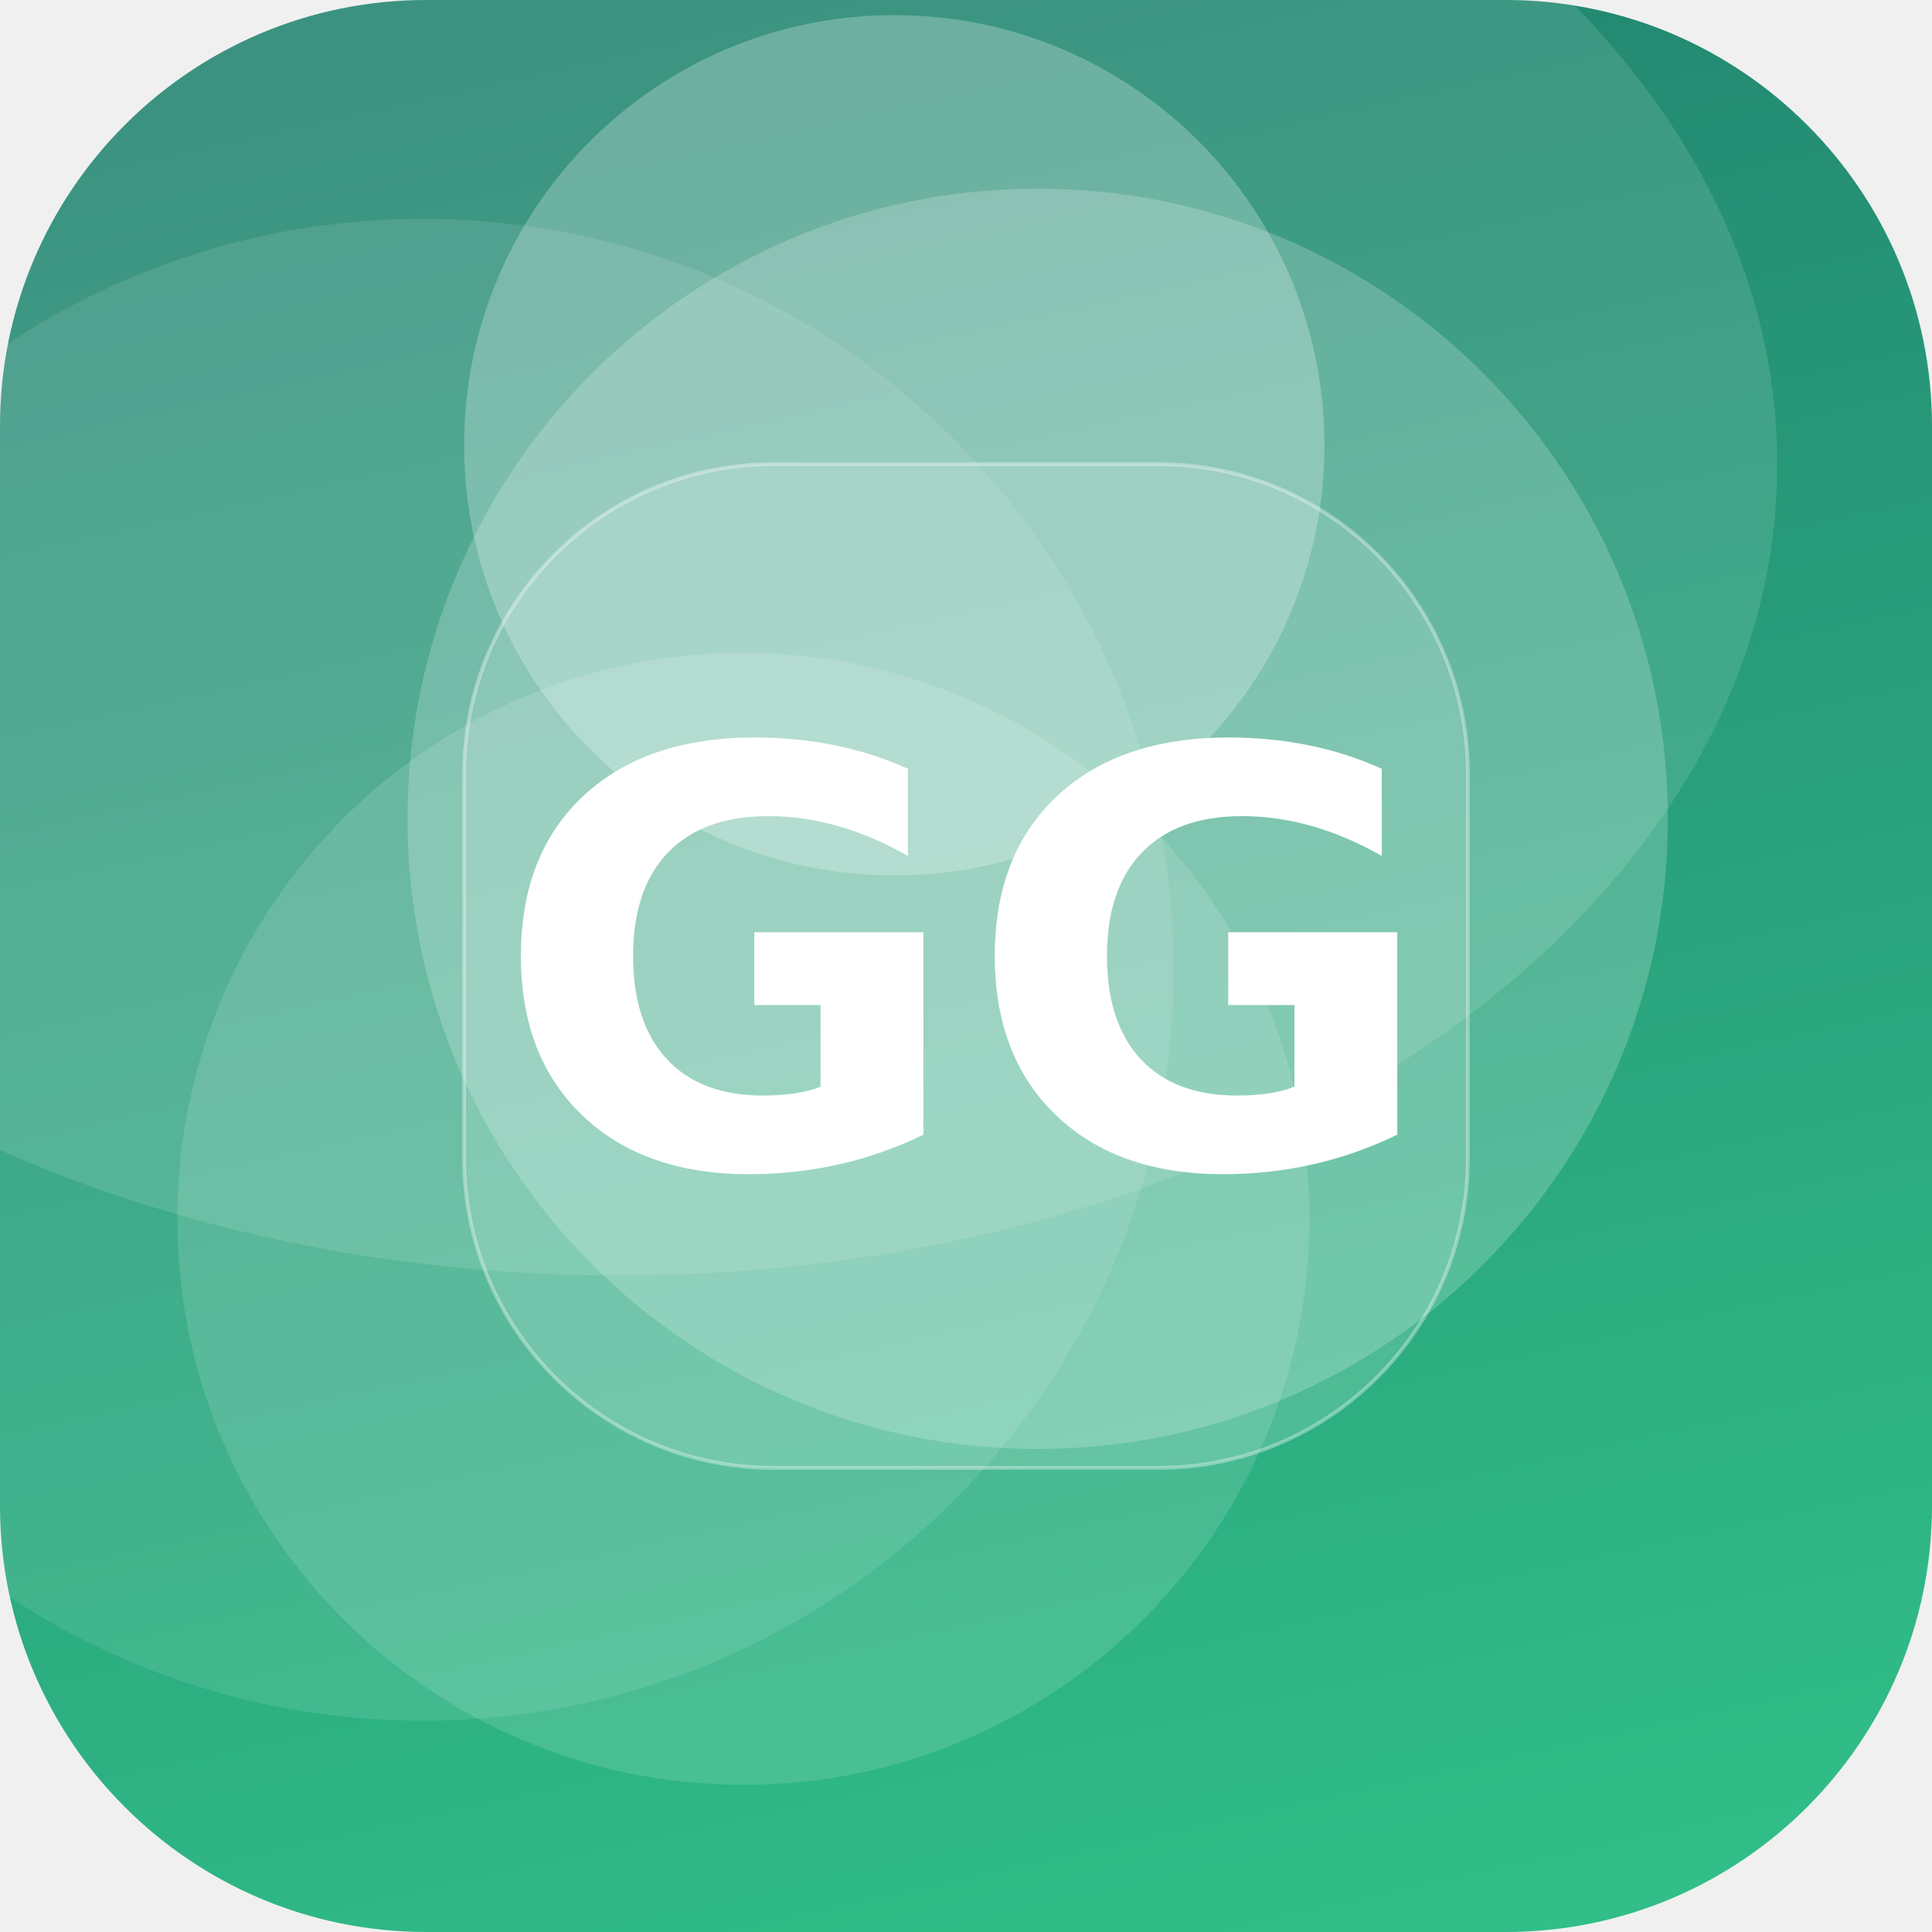
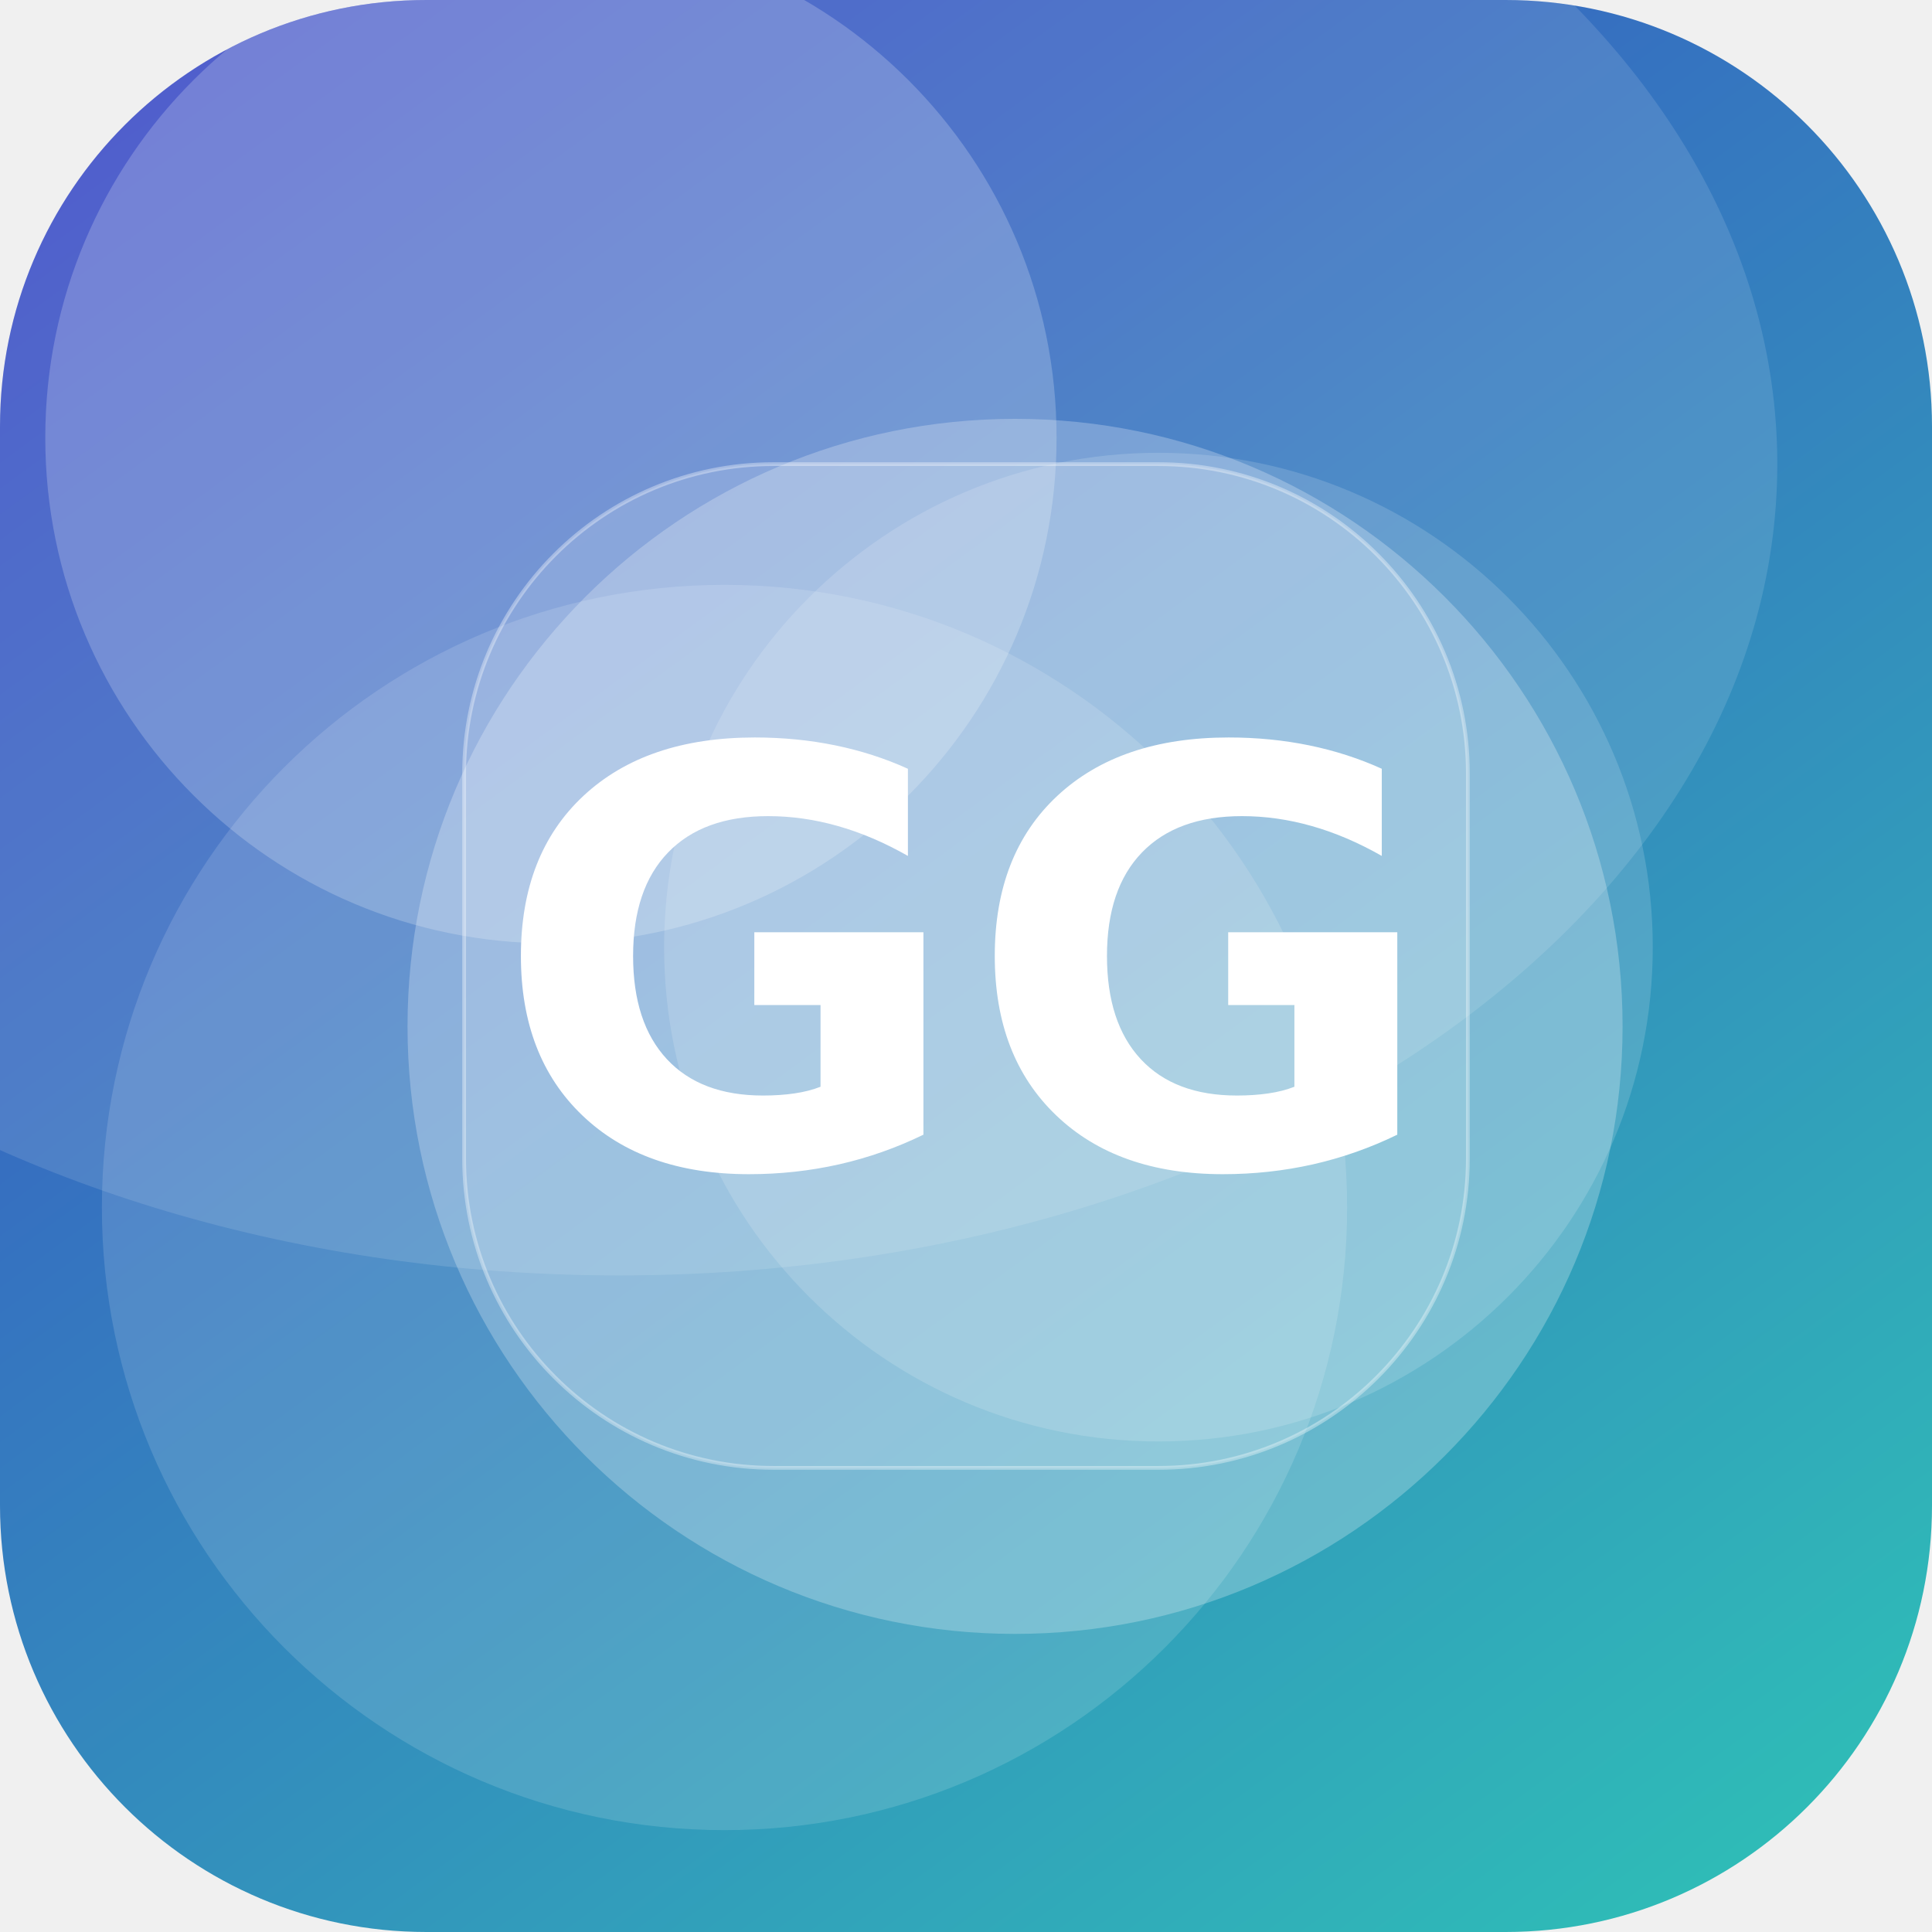
<svg xmlns="http://www.w3.org/2000/svg" width="512" height="512" viewBox="0 0 512 512">
  <defs>
-     <linearGradient id="g" x1="0" y1="0" x2="1" y2="1" gradientTransform="rotate(213 0.5 0.5)">
-       <stop offset="0" stop-color="#33C78C" />
-       <stop offset="1" stop-color="#1F7A6B" />
+     <linearGradient id="g" x1="0" y1="0" x2="1" y2="1" gradientTransform="rotate(188 0.5 0.5)">
+       <stop offset="0" stop-color="#2EC4B6" />
+       <stop offset="1" stop-color="#3A41C6" />
    </linearGradient>
    <clipPath id="c">
      <rect width="512" height="512" rx="113" />
    </clipPath>
  </defs>
  <g clip-path="url(#c)">
    <rect width="512" height="512" fill="url(#g)" />
-     <circle cx="197" cy="323" r="150" fill="#FFFFFF" fill-opacity="0.13" />
-     <circle cx="275" cy="217" r="167" fill="#FFFFFF" fill-opacity="0.20" />
-     <circle cx="112" cy="257" r="199" fill="#FFFFFF" fill-opacity="0.10" />
-     <circle cx="237" cy="118" r="114" fill="#FFFFFF" fill-opacity="0.25" />
+     <circle cx="192" cy="320" r="165" fill="#FFFFFF" fill-opacity="0.14" />
+     <circle cx="146" cy="116" r="134" fill="#FFFFFF" fill-opacity="0.21" />
+     <circle cx="307" cy="251" r="131" fill="#FFFFFF" fill-opacity="0.15" />
+     <circle cx="269" cy="272" r="161" fill="#FFFFFF" fill-opacity="0.25" />
    <ellipse cx="164" cy="123" rx="307" ry="215" fill="#FFFFFF" fill-opacity="0.12" />
    <rect x="123" y="123" width="266" height="266" rx="82" fill="#FFFFFF" fill-opacity="0.16" stroke="#FFFFFF" stroke-opacity="0.35" />
    <text x="50%" y="50%" dy="53" text-anchor="middle" font-family="DejaVu Sans, Helvetica, Arial, sans-serif" font-weight="bold" font-size="153" fill="#FFFFFF">GG</text>
  </g>
</svg>
